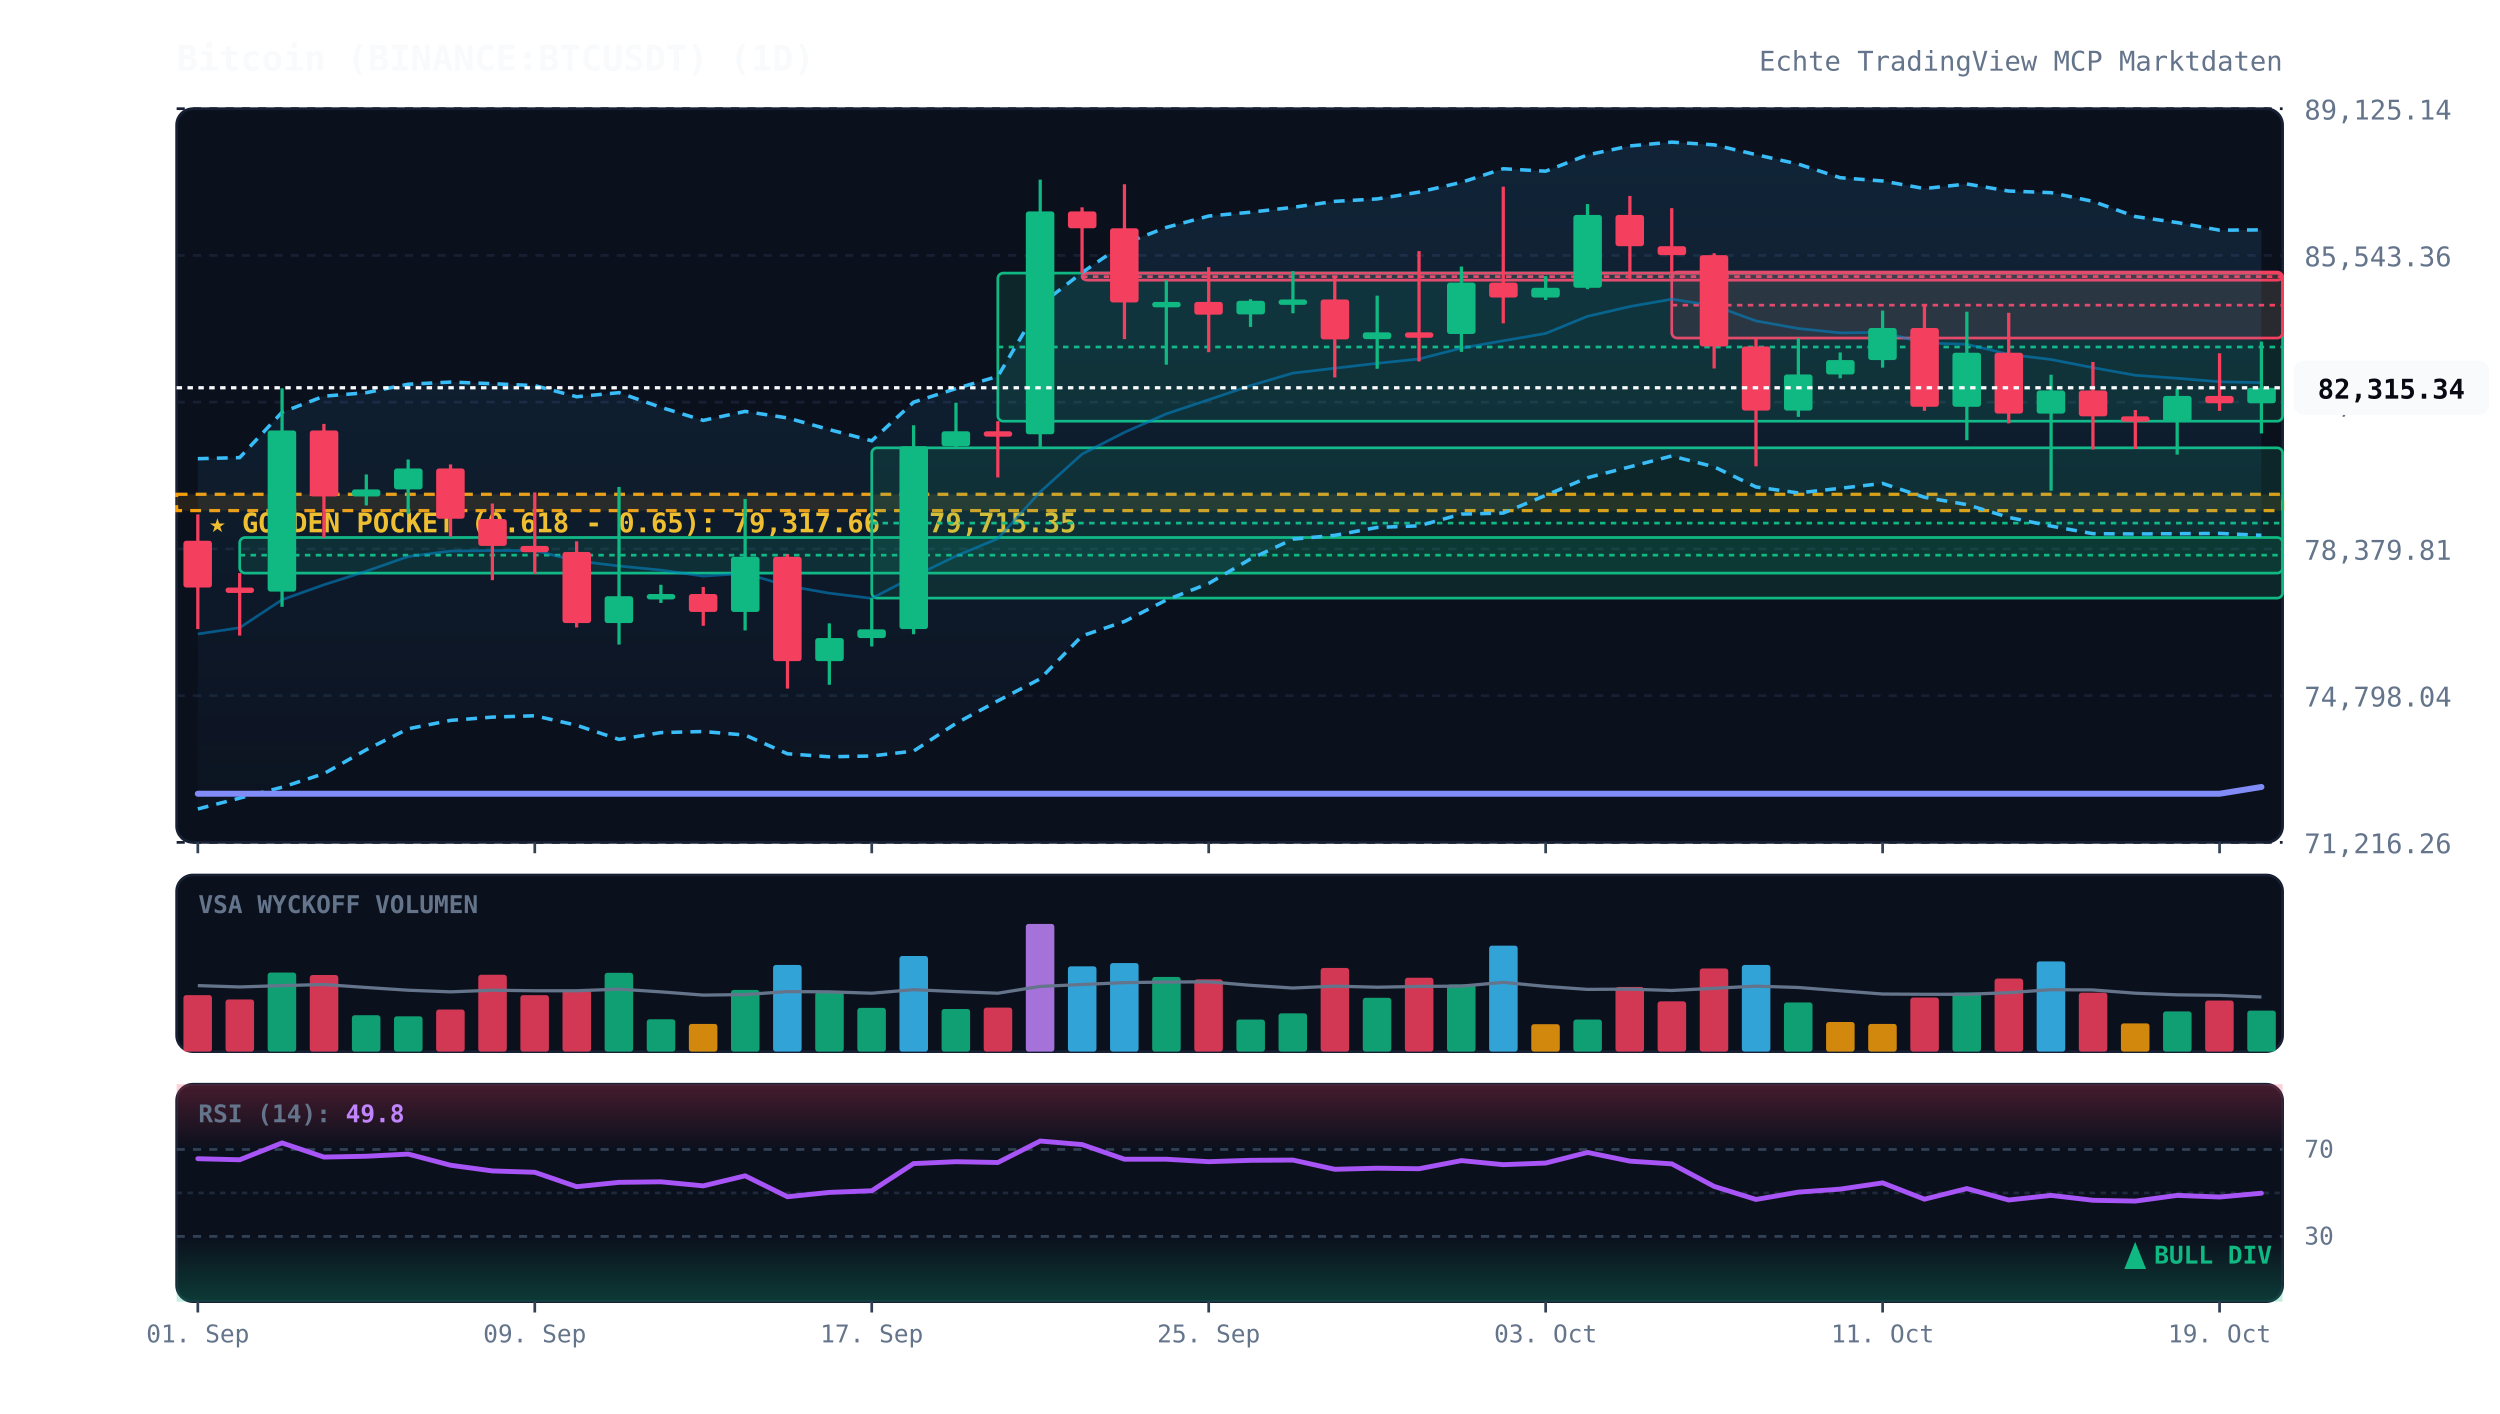
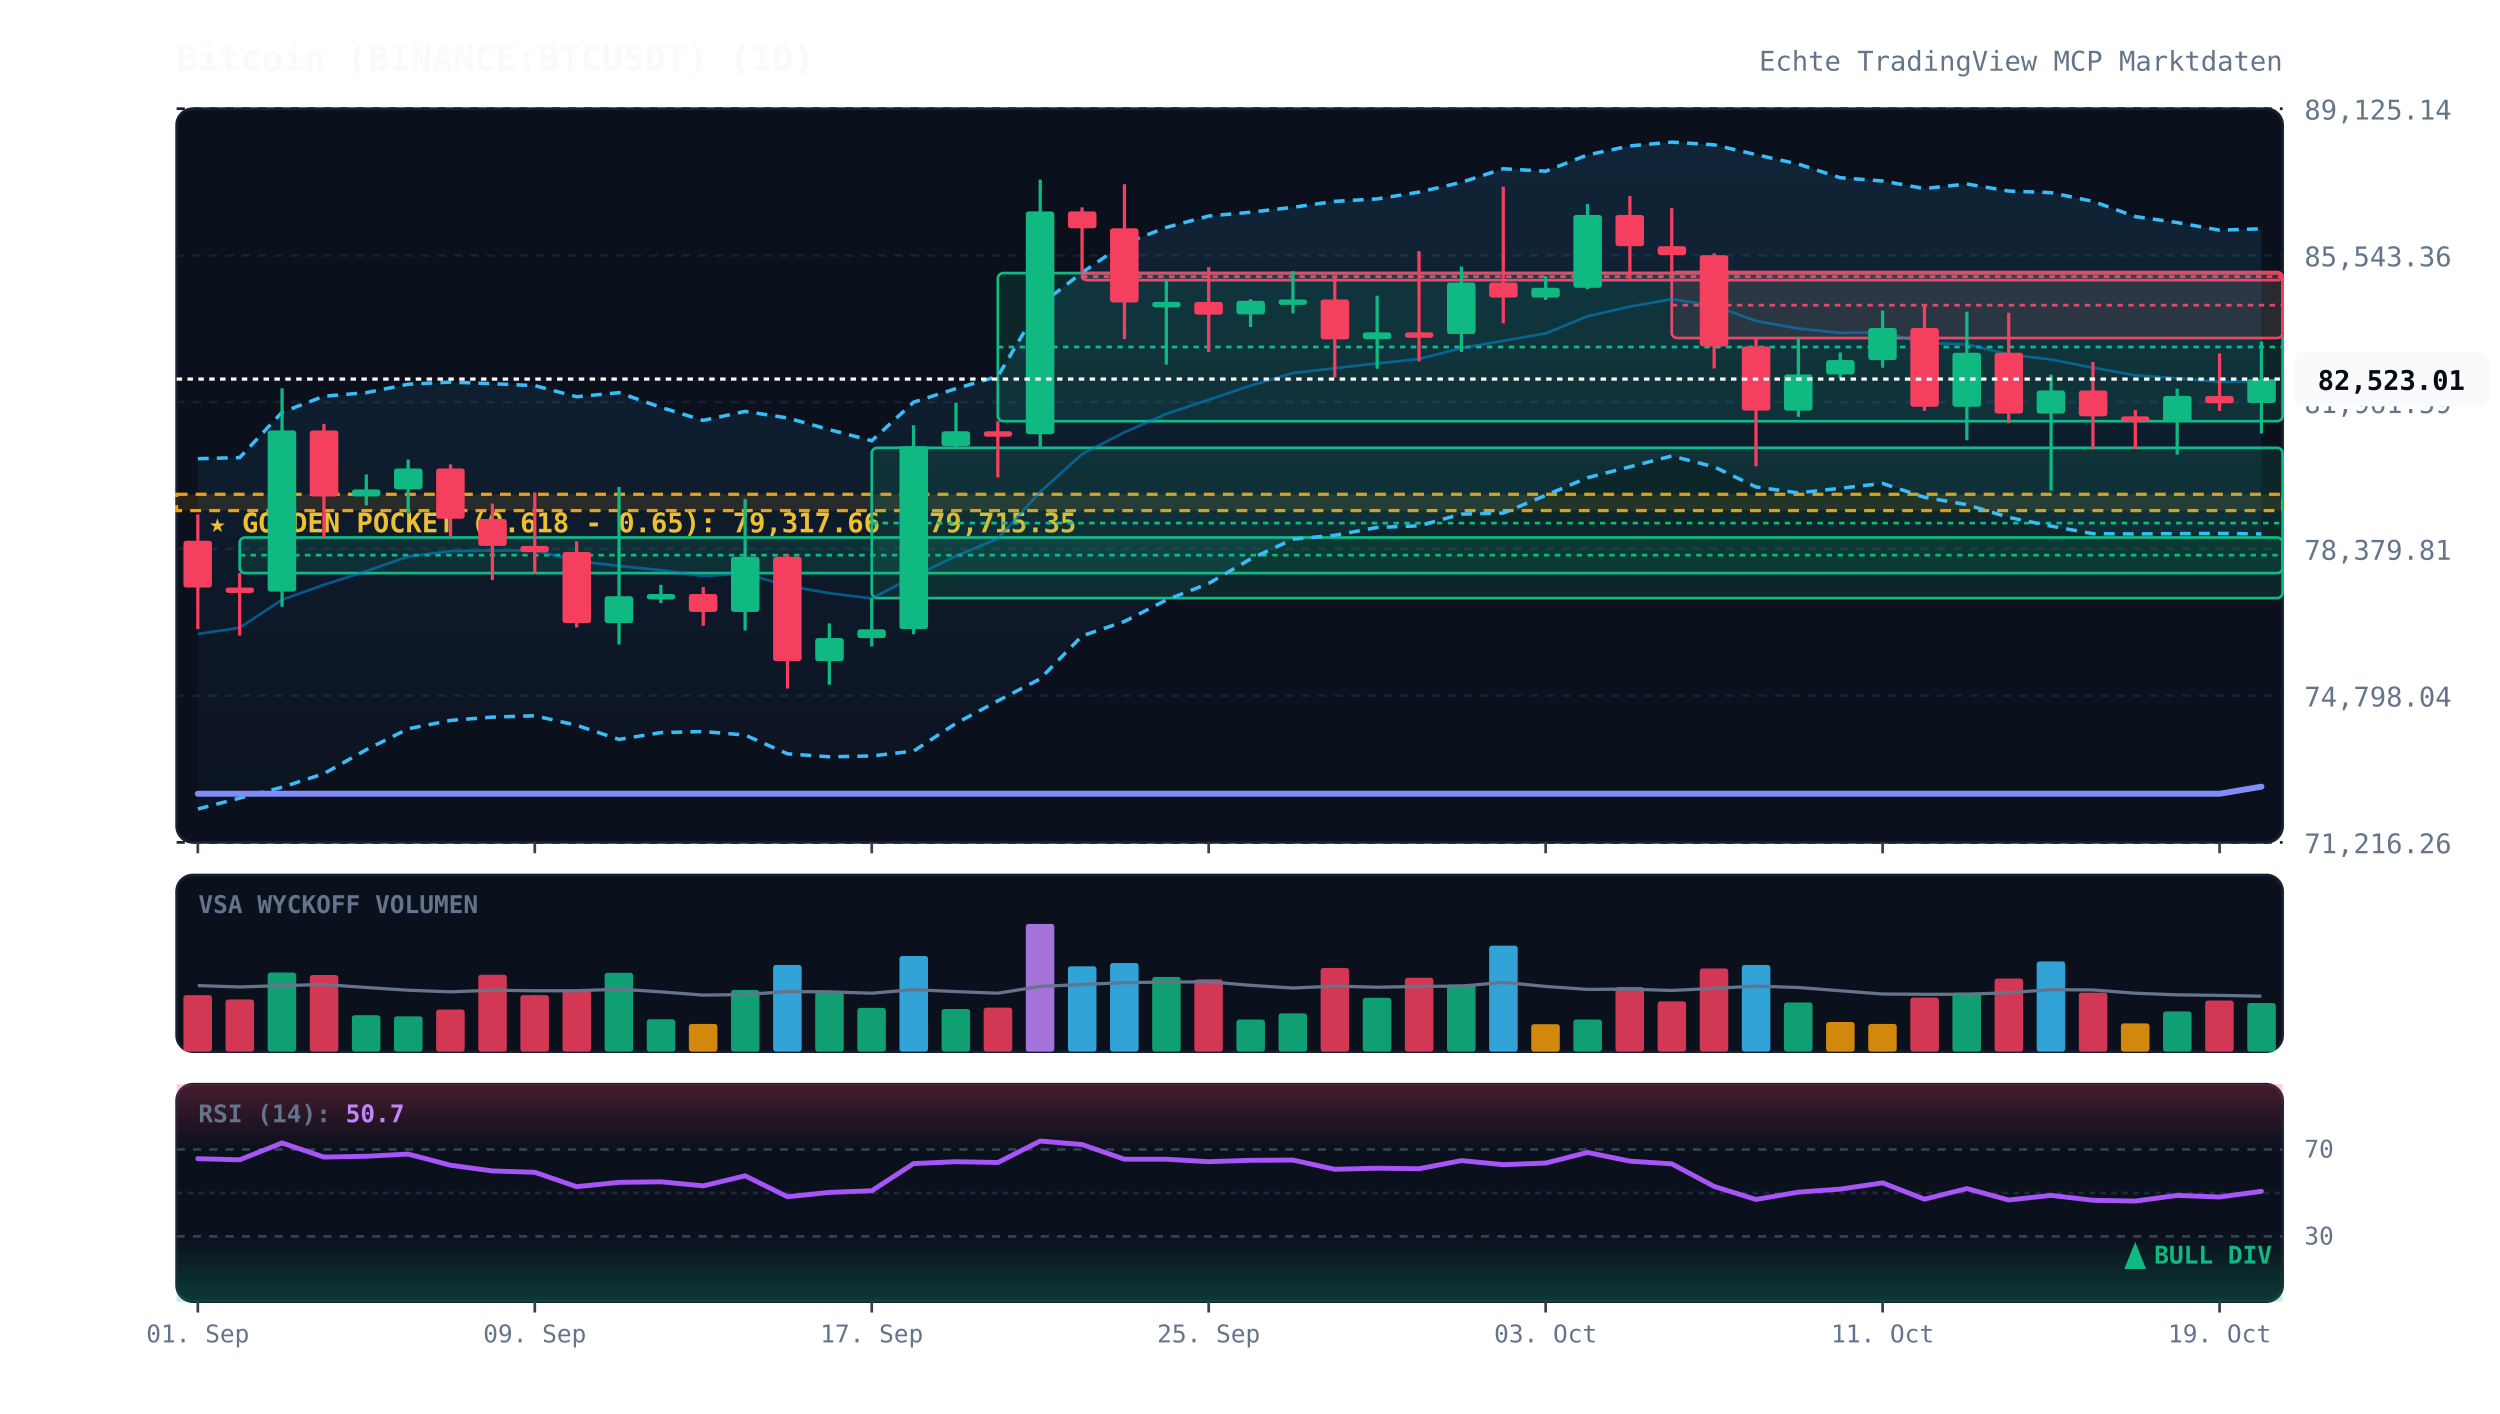
<svg xmlns="http://www.w3.org/2000/svg" viewBox="0 0 920 520" width="100%" height="100%" style="background:#070a13; font-family:'JetBrains Mono', monospace;">
  <defs>
    <linearGradient id="cloud-grad" x1="0%" y1="0%" x2="0%" y2="100%">
      <stop offset="0%" stop-color="#38bdf8" stop-opacity="0.12" />
      <stop offset="100%" stop-color="#38bdf8" stop-opacity="0.02" />
    </linearGradient>
    <linearGradient id="rsi-overbought" x1="0%" y1="0%" x2="0%" y2="100%">
      <stop offset="0%" stop-color="#f43f5e" stop-opacity="0.25" />
      <stop offset="100%" stop-color="#f43f5e" stop-opacity="0.0" />
    </linearGradient>
    <linearGradient id="rsi-oversold" x1="0%" y1="0%" x2="0%" y2="100%">
      <stop offset="0%" stop-color="#10b981" stop-opacity="0.0" />
      <stop offset="100%" stop-color="#10b981" stop-opacity="0.25" />
    </linearGradient>
  </defs>
  <rect x="65" y="40" width="775" height="270" fill="#0b101d" rx="6" stroke="#172033" stroke-width="1" />
  <rect x="65" y="322" width="775" height="65" fill="#0b101d" rx="6" stroke="#172033" stroke-width="1" />
  <rect x="65" y="399" width="775" height="80" fill="#0b101d" rx="6" stroke="#172033" stroke-width="1" />
  <line x1="65" y1="310.0" x2="840" y2="310.0" stroke="#172033" stroke-dasharray="3,3" stroke-width="1" />
  <text x="848" y="314.0" fill="#64748b" font-size="10" text-anchor="start">71,216.26</text>
  <line x1="65" y1="256.0" x2="840" y2="256.0" stroke="#172033" stroke-dasharray="3,3" stroke-width="1" />
  <text x="848" y="260.0" fill="#64748b" font-size="10" text-anchor="start">74,798.04</text>
  <line x1="65" y1="202.0" x2="840" y2="202.0" stroke="#172033" stroke-dasharray="3,3" stroke-width="1" />
  <text x="848" y="206.0" fill="#64748b" font-size="10" text-anchor="start">78,379.81</text>
  <line x1="65" y1="148.0" x2="840" y2="148.0" stroke="#172033" stroke-dasharray="3,3" stroke-width="1" />
  <text x="848" y="152.0" fill="#64748b" font-size="10" text-anchor="start">81,961.59</text>
  <line x1="65" y1="94.0" x2="840" y2="94.0" stroke="#172033" stroke-dasharray="3,3" stroke-width="1" />
  <text x="848" y="98.0" fill="#64748b" font-size="10" text-anchor="start">85,543.36</text>
  <line x1="65" y1="40.0" x2="840" y2="40.0" stroke="#172033" stroke-dasharray="3,3" stroke-width="1" />
  <text x="848" y="44.0" fill="#64748b" font-size="10" text-anchor="start">89,125.14</text>
  <rect x="65" y="181.9" width="775" height="6.0" fill="rgba(245, 158, 11, 0.12)" stroke="#f59e0b" stroke-dasharray="4,3" stroke-width="1.2" />
  <text x="77" y="195.9" fill="#fbbf24" font-size="10" font-weight="bold">★ GOLDEN POCKET (0.618 - 0.65): 79,317.66 - 79,715.35</text>
  <rect x="88.2" y="197.8" width="751.8" height="13.1" fill="rgba(16, 185, 129, 0.13)" stroke="#10b981" stroke-width="1" rx="2" />
  <line x1="88.2" y1="204.3" x2="840" y2="204.3" stroke="#10b981" stroke-dasharray="2,2" stroke-width="1" />
  <rect x="320.8" y="164.8" width="519.2" height="55.3" fill="rgba(16, 185, 129, 0.13)" stroke="#10b981" stroke-width="1" rx="2" />
  <line x1="320.8" y1="192.5" x2="840" y2="192.5" stroke="#10b981" stroke-dasharray="2,2" stroke-width="1" />
  <rect x="367.2" y="100.5" width="472.8" height="54.5" fill="rgba(16, 185, 129, 0.13)" stroke="#10b981" stroke-width="1" rx="2" />
  <line x1="367.2" y1="127.7" x2="840" y2="127.7" stroke="#10b981" stroke-dasharray="2,2" stroke-width="1" />
  <rect x="398.2" y="100.5" width="441.8" height="2.6" fill="rgba(244, 63, 94, 0.13)" stroke="#f43f5e" stroke-width="1" rx="2" />
  <line x1="398.2" y1="101.8" x2="840" y2="101.8" stroke="#f43f5e" stroke-dasharray="2,2" stroke-width="1" />
  <rect x="615.2" y="100.1" width="224.8" height="24.3" fill="rgba(244, 63, 94, 0.13)" stroke="#f43f5e" stroke-width="1" rx="2" />
  <line x1="615.2" y1="112.3" x2="840" y2="112.3" stroke="#f43f5e" stroke-dasharray="2,2" stroke-width="1" />
-   <polygon points="72.8,168.8 88.2,168.4 103.8,151.7 119.2,145.8 134.8,144.5 150.2,141.4 165.8,140.6 181.2,141.2 196.8,141.9 212.2,146.0 227.8,144.5 243.2,149.9 258.8,154.7 274.2,151.4 289.8,153.8 305.2,158.1 320.8,162.2 336.2,148.0 351.8,143.0 367.2,138.5 382.8,112.2 398.2,100.3 413.8,89.6 429.2,83.7 444.8,79.5 460.2,78.1 475.8,76.3 491.2,74.1 506.8,73.2 522.2,70.7 537.8,67.1 553.2,62.1 568.8,63.0 584.2,57.0 599.8,53.7 615.2,52.3 630.8,53.3 646.2,56.9 661.8,60.4 677.2,65.4 692.8,66.6 708.2,69.4 723.8,67.7 739.2,70.3 754.8,70.9 770.2,74.1 785.8,79.7 801.2,81.9 816.8,84.7 832.2,84.6 832.2,197.0 816.8,196.3 801.2,196.4 785.8,196.5 770.2,196.4 754.8,193.6 739.2,190.4 723.8,185.7 708.2,183.0 692.8,177.9 677.2,179.7 661.8,181.4 646.2,179.2 630.8,171.8 615.2,167.8 599.8,171.8 584.2,175.8 568.8,182.3 553.2,188.8 537.8,189.2 522.2,193.5 506.8,194.1 491.2,197.0 475.8,198.4 460.2,205.7 444.8,214.7 429.2,220.8 413.8,228.7 398.2,234.0 382.8,249.8 367.2,257.9 351.8,266.2 336.2,276.4 320.8,278.2 305.2,278.5 289.8,277.4 274.2,270.5 258.8,269.2 243.2,269.6 227.8,272.1 212.2,266.9 196.8,263.4 181.2,263.9 165.8,265.1 150.2,268.2 134.8,275.9 119.2,284.7 103.8,289.7 88.2,293.7 72.8,297.7" fill="url(#cloud-grad)" />
-   <polyline points="72.8,168.8 88.2,168.4 103.8,151.7 119.2,145.8 134.8,144.5 150.2,141.4 165.8,140.6 181.2,141.2 196.8,141.9 212.2,146.0 227.8,144.5 243.2,149.9 258.8,154.7 274.2,151.4 289.8,153.8 305.2,158.1 320.8,162.2 336.2,148.0 351.8,143.0 367.2,138.5 382.8,112.2 398.2,100.3 413.8,89.6 429.2,83.7 444.8,79.5 460.2,78.1 475.8,76.3 491.2,74.1 506.8,73.2 522.2,70.7 537.8,67.1 553.2,62.1 568.8,63.0 584.2,57.0 599.8,53.7 615.2,52.3 630.8,53.3 646.2,56.9 661.8,60.4 677.2,65.4 692.8,66.6 708.2,69.4 723.8,67.7 739.2,70.3 754.8,70.9 770.2,74.1 785.8,79.7 801.2,81.9 816.8,84.7 832.2,84.6" fill="none" stroke="#38bdf8" stroke-width="1.3" stroke-dasharray="4,3" />
-   <polyline points="72.8,297.7 88.2,293.7 103.8,289.7 119.2,284.7 134.8,275.9 150.2,268.2 165.8,265.1 181.2,263.9 196.8,263.4 212.2,266.9 227.8,272.1 243.2,269.6 258.8,269.2 274.2,270.5 289.8,277.4 305.2,278.5 320.8,278.2 336.2,276.4 351.8,266.2 367.2,257.9 382.8,249.8 398.2,234.0 413.8,228.7 429.2,220.8 444.8,214.7 460.2,205.7 475.8,198.4 491.2,197.0 506.8,194.1 522.2,193.5 537.8,189.2 553.2,188.8 568.8,182.3 584.2,175.8 599.8,171.8 615.2,167.8 630.8,171.8 646.2,179.2 661.8,181.4 677.2,179.7 692.8,177.9 708.2,183.0 723.8,185.7 739.2,190.4 754.8,193.6 770.2,196.4 785.8,196.5 801.2,196.4 816.8,196.3 832.2,197.0" fill="none" stroke="#38bdf8" stroke-width="1.3" stroke-dasharray="4,3" />
-   <polyline points="72.8,233.3 88.2,231.0 103.8,220.7 119.2,215.2 134.8,210.2 150.2,204.8 165.8,202.8 181.2,202.6 196.8,202.6 212.2,206.4 227.8,208.3 243.2,209.8 258.8,212.0 274.2,211.0 289.8,215.6 305.2,218.3 320.8,220.2 336.2,212.2 351.8,204.6 367.2,198.2 382.8,181.0 398.2,167.1 413.8,159.1 429.2,152.3 444.8,147.1 460.2,141.9 475.8,137.3 491.2,135.5 506.8,133.7 522.2,132.1 537.8,128.1 553.2,125.4 568.8,122.7 584.2,116.4 599.8,112.8 615.2,110.1 630.8,112.5 646.2,118.1 661.8,120.9 677.2,122.5 692.8,122.3 708.2,126.2 723.8,126.7 739.2,130.4 754.8,132.3 770.2,135.3 785.8,138.1 801.2,139.2 816.8,140.5 832.2,140.8" fill="none" stroke="#0284c7" stroke-width="1.0" stroke-opacity="0.6" />
-   <polyline points="72.8,292.1 88.2,292.1 103.8,292.1 119.2,292.1 134.8,292.1 150.2,292.1 165.8,292.1 181.2,292.1 196.8,292.1 212.2,292.1 227.8,292.1 243.2,292.1 258.8,292.1 274.2,292.1 289.8,292.1 305.2,292.1 320.8,292.1 336.2,292.1 351.8,292.1 367.2,292.1 382.8,292.1 398.2,292.1 413.8,292.1 429.2,292.1 444.8,292.1 460.2,292.1 475.8,292.1 491.2,292.1 506.8,292.1 522.2,292.1 537.8,292.1 553.2,292.1 568.8,292.1 584.2,292.1 599.8,292.1 615.2,292.1 630.8,292.1 646.2,292.1 661.8,292.1 677.2,292.1 692.8,292.1 708.2,292.1 723.8,292.1 739.2,292.1 754.8,292.1 770.2,292.1 785.8,292.1 801.2,292.1 816.8,292.1 832.2,289.6" fill="none" stroke="#818cf8" stroke-width="2.2" stroke-linecap="round" />
+   <polygon points="72.8,168.8 88.2,168.4 103.8,151.7 119.2,145.8 134.8,144.5 150.2,141.4 165.8,140.6 181.2,141.2 196.8,141.9 212.2,146.0 227.8,144.5 243.2,149.9 258.8,154.7 274.2,151.4 289.8,153.8 305.2,158.1 320.8,162.2 336.2,148.0 351.8,143.0 367.2,138.5 382.8,112.2 398.2,100.3 413.8,89.6 429.2,83.7 444.8,79.5 460.2,78.1 475.8,76.3 491.2,74.1 506.8,73.2 522.2,70.7 537.8,67.1 553.2,62.1 568.8,63.0 584.2,57.0 599.8,53.7 615.2,52.3 630.8,53.3 646.2,56.9 661.8,60.4 677.2,65.4 692.8,66.6 708.2,69.4 723.8,67.7 739.2,70.3 754.8,70.9 770.2,74.1 785.8,79.7 801.2,81.9 816.8,84.7 832.2,84.2 832.2,196.5 816.8,196.3 801.2,196.4 785.8,196.5 770.2,196.4 754.8,193.6 739.2,190.4 723.8,185.7 708.2,183.0 692.8,177.9 677.2,179.7 661.8,181.4 646.2,179.2 630.8,171.8 615.2,167.8 599.8,171.8 584.2,175.8 568.8,182.3 553.2,188.8 537.8,189.2 522.2,193.5 506.8,194.1 491.2,197.0 475.8,198.4 460.2,205.7 444.8,214.7 429.2,220.8 413.8,228.7 398.2,234.0 382.8,249.8 367.2,257.9 351.8,266.2 336.2,276.4 320.8,278.2 305.2,278.5 289.8,277.4 274.2,270.5 258.8,269.2 243.2,269.6 227.8,272.1 212.2,266.9 196.8,263.4 181.2,263.9 165.8,265.1 150.2,268.2 134.8,275.9 119.2,284.7 103.8,289.7 88.2,293.7 72.8,297.7" fill="url(#cloud-grad)" />
+   <polyline points="72.8,168.8 88.2,168.4 103.8,151.7 119.2,145.8 134.8,144.5 150.2,141.4 165.8,140.6 181.2,141.2 196.8,141.9 212.2,146.0 227.8,144.5 243.2,149.9 258.8,154.7 274.2,151.4 289.8,153.8 305.2,158.1 320.8,162.2 336.2,148.0 351.8,143.0 367.2,138.5 382.8,112.2 398.2,100.3 413.8,89.6 429.2,83.7 444.8,79.5 460.2,78.1 475.8,76.3 491.2,74.1 506.8,73.2 522.2,70.7 537.8,67.1 553.2,62.1 568.8,63.0 584.2,57.0 599.8,53.7 615.2,52.3 630.8,53.3 646.2,56.9 661.8,60.4 677.2,65.4 692.8,66.6 708.2,69.4 723.8,67.7 739.2,70.3 754.8,70.9 770.2,74.1 785.8,79.7 801.2,81.9 816.8,84.7 832.2,84.2" fill="none" stroke="#38bdf8" stroke-width="1.3" stroke-dasharray="4,3" />
+   <polyline points="72.8,297.7 88.2,293.7 103.8,289.7 119.2,284.7 134.8,275.9 150.2,268.2 165.8,265.1 181.2,263.9 196.8,263.4 212.2,266.9 227.8,272.1 243.2,269.6 258.8,269.2 274.2,270.5 289.8,277.4 305.2,278.5 320.8,278.2 336.2,276.4 351.8,266.2 367.2,257.9 382.8,249.8 398.2,234.0 413.8,228.7 429.2,220.8 444.8,214.7 460.2,205.7 475.8,198.4 491.2,197.0 506.8,194.1 522.2,193.5 537.8,189.2 553.2,188.8 568.8,182.3 584.2,175.8 599.8,171.8 615.2,167.8 630.8,171.8 646.2,179.2 661.8,181.4 677.2,179.7 692.8,177.9 708.2,183.0 723.8,185.7 739.2,190.4 754.8,193.6 770.2,196.4 785.8,196.5 801.2,196.4 816.8,196.3 832.2,196.5" fill="none" stroke="#38bdf8" stroke-width="1.3" stroke-dasharray="4,3" />
+   <polyline points="72.8,233.3 88.2,231.0 103.8,220.7 119.2,215.2 134.8,210.2 150.2,204.8 165.8,202.8 181.2,202.6 196.8,202.6 212.2,206.4 227.8,208.3 243.2,209.8 258.8,212.0 274.2,211.0 289.8,215.6 305.2,218.3 320.8,220.2 336.2,212.2 351.8,204.6 367.2,198.2 382.8,181.0 398.2,167.1 413.8,159.1 429.2,152.3 444.8,147.1 460.2,141.9 475.8,137.3 491.2,135.5 506.8,133.7 522.2,132.1 537.8,128.1 553.2,125.4 568.8,122.7 584.2,116.4 599.8,112.8 615.2,110.1 630.8,112.5 646.2,118.1 661.8,120.9 677.2,122.5 692.8,122.3 708.2,126.2 723.8,126.7 739.2,130.4 754.8,132.3 770.2,135.3 785.8,138.1 801.2,139.2 816.8,140.5 832.2,140.3" fill="none" stroke="#0284c7" stroke-width="1.0" stroke-opacity="0.6" />
+   <polyline points="72.8,292.1 88.2,292.1 103.8,292.1 119.2,292.1 134.8,292.1 150.2,292.1 165.8,292.1 181.2,292.1 196.8,292.1 212.2,292.1 227.8,292.1 243.2,292.1 258.8,292.1 274.2,292.1 289.8,292.1 305.2,292.1 320.8,292.1 336.2,292.1 351.8,292.1 367.2,292.1 382.8,292.1 398.2,292.1 413.8,292.1 429.2,292.1 444.8,292.1 460.2,292.1 475.8,292.1 491.2,292.1 506.8,292.1 522.2,292.1 537.8,292.1 553.2,292.1 568.8,292.1 584.2,292.1 599.8,292.1 615.2,292.1 630.8,292.1 646.2,292.1 661.8,292.1 677.2,292.1 692.8,292.1 708.2,292.1 723.8,292.1 739.2,292.1 754.8,292.1 770.2,292.1 785.8,292.1 801.2,292.1 816.8,292.1 832.2,289.5" fill="none" stroke="#818cf8" stroke-width="2.2" stroke-linecap="round" />
  <line x1="72.8" y1="189.3" x2="72.8" y2="231.5" stroke="#f43f5e" stroke-width="1.2" />
  <rect x="67.5" y="199.0" width="10.5" height="17.2" fill="#f43f5e" rx="1" />
  <line x1="88.2" y1="210.9" x2="88.2" y2="233.9" stroke="#f43f5e" stroke-width="1.2" />
  <rect x="83.0" y="216.2" width="10.5" height="2.0" fill="#f43f5e" rx="1" />
  <line x1="103.8" y1="142.9" x2="103.8" y2="223.3" stroke="#10b981" stroke-width="1.2" />
  <rect x="98.5" y="158.4" width="10.5" height="59.3" fill="#10b981" rx="1" />
  <line x1="119.2" y1="156.0" x2="119.2" y2="197.8" stroke="#f43f5e" stroke-width="1.2" />
  <rect x="114.0" y="158.4" width="10.5" height="24.3" fill="#f43f5e" rx="1" />
  <line x1="134.8" y1="174.6" x2="134.8" y2="186.0" stroke="#10b981" stroke-width="1.2" />
  <rect x="129.5" y="180.1" width="10.5" height="2.6" fill="#10b981" rx="1" />
  <line x1="150.2" y1="169.1" x2="150.2" y2="189.1" stroke="#10b981" stroke-width="1.2" />
  <rect x="145.0" y="172.4" width="10.5" height="7.7" fill="#10b981" rx="1" />
  <line x1="165.8" y1="170.9" x2="165.8" y2="197.5" stroke="#f43f5e" stroke-width="1.2" />
  <rect x="160.5" y="172.4" width="10.5" height="18.5" fill="#f43f5e" rx="1" />
  <line x1="181.2" y1="185.3" x2="181.2" y2="213.5" stroke="#f43f5e" stroke-width="1.2" />
  <rect x="176.0" y="191.0" width="10.5" height="9.9" fill="#f43f5e" rx="1" />
  <line x1="196.8" y1="181.2" x2="196.8" y2="211.2" stroke="#f43f5e" stroke-width="1.2" />
  <rect x="191.5" y="200.9" width="10.5" height="2.3" fill="#f43f5e" rx="1" />
  <line x1="212.2" y1="199.2" x2="212.2" y2="230.9" stroke="#f43f5e" stroke-width="1.2" />
  <rect x="207.0" y="203.1" width="10.5" height="26.2" fill="#f43f5e" rx="1" />
  <line x1="227.8" y1="179.2" x2="227.8" y2="237.2" stroke="#10b981" stroke-width="1.2" />
  <rect x="222.5" y="219.4" width="10.5" height="9.9" fill="#10b981" rx="1" />
  <line x1="243.2" y1="215.2" x2="243.2" y2="221.9" stroke="#10b981" stroke-width="1.2" />
  <rect x="238.0" y="218.6" width="10.5" height="2.0" fill="#10b981" rx="1" />
  <line x1="258.8" y1="216.0" x2="258.8" y2="230.3" stroke="#f43f5e" stroke-width="1.2" />
  <rect x="253.5" y="218.6" width="10.5" height="6.6" fill="#f43f5e" rx="1" />
  <line x1="274.2" y1="183.6" x2="274.2" y2="232.0" stroke="#10b981" stroke-width="1.2" />
  <rect x="269.0" y="204.9" width="10.5" height="20.3" fill="#10b981" rx="1" />
  <line x1="289.8" y1="204.0" x2="289.8" y2="253.4" stroke="#f43f5e" stroke-width="1.2" />
  <rect x="284.5" y="204.9" width="10.5" height="38.4" fill="#f43f5e" rx="1" />
  <line x1="305.2" y1="229.4" x2="305.2" y2="252.0" stroke="#10b981" stroke-width="1.2" />
  <rect x="300.0" y="234.8" width="10.5" height="8.5" fill="#10b981" rx="1" />
  <line x1="320.8" y1="220.1" x2="320.8" y2="237.9" stroke="#10b981" stroke-width="1.2" />
  <rect x="315.5" y="231.6" width="10.5" height="3.2" fill="#10b981" rx="1" />
  <line x1="336.2" y1="156.5" x2="336.2" y2="233.4" stroke="#10b981" stroke-width="1.2" />
  <rect x="331.0" y="164.2" width="10.5" height="67.3" fill="#10b981" rx="1" />
  <line x1="351.8" y1="148.2" x2="351.8" y2="164.8" stroke="#10b981" stroke-width="1.2" />
  <rect x="346.5" y="158.7" width="10.5" height="5.5" fill="#10b981" rx="1" />
  <line x1="367.2" y1="155.0" x2="367.2" y2="175.7" stroke="#f43f5e" stroke-width="1.2" />
  <rect x="362.0" y="158.7" width="10.5" height="2.0" fill="#f43f5e" rx="1" />
  <line x1="382.8" y1="66.1" x2="382.8" y2="164.8" stroke="#10b981" stroke-width="1.2" />
  <rect x="377.5" y="77.8" width="10.5" height="82.0" fill="#10b981" rx="1" />
  <line x1="398.2" y1="76.3" x2="398.2" y2="100.5" stroke="#f43f5e" stroke-width="1.2" />
  <rect x="393.0" y="77.8" width="10.5" height="6.2" fill="#f43f5e" rx="1" />
  <line x1="413.8" y1="67.8" x2="413.8" y2="124.8" stroke="#f43f5e" stroke-width="1.2" />
  <rect x="408.5" y="84.0" width="10.5" height="27.3" fill="#f43f5e" rx="1" />
  <line x1="429.2" y1="103.1" x2="429.2" y2="134.2" stroke="#10b981" stroke-width="1.2" />
  <rect x="424.0" y="111.1" width="10.5" height="2.0" fill="#10b981" rx="1" />
  <line x1="444.8" y1="98.3" x2="444.8" y2="129.6" stroke="#f43f5e" stroke-width="1.2" />
  <rect x="439.5" y="111.1" width="10.5" height="4.7" fill="#f43f5e" rx="1" />
  <line x1="460.2" y1="110.1" x2="460.2" y2="120.3" stroke="#10b981" stroke-width="1.2" />
  <rect x="455.0" y="110.7" width="10.5" height="5.0" fill="#10b981" rx="1" />
  <line x1="475.8" y1="99.8" x2="475.8" y2="115.3" stroke="#10b981" stroke-width="1.2" />
  <rect x="470.5" y="110.2" width="10.5" height="2.0" fill="#10b981" rx="1" />
  <line x1="491.2" y1="102.2" x2="491.2" y2="138.9" stroke="#f43f5e" stroke-width="1.2" />
  <rect x="486.0" y="110.2" width="10.5" height="14.7" fill="#f43f5e" rx="1" />
  <line x1="506.8" y1="108.8" x2="506.8" y2="135.7" stroke="#10b981" stroke-width="1.2" />
  <rect x="501.5" y="122.3" width="10.5" height="2.5" fill="#10b981" rx="1" />
  <line x1="522.2" y1="92.4" x2="522.2" y2="133.0" stroke="#f43f5e" stroke-width="1.2" />
  <rect x="517.0" y="122.3" width="10.5" height="2.0" fill="#f43f5e" rx="1" />
  <line x1="537.8" y1="98.1" x2="537.8" y2="129.5" stroke="#10b981" stroke-width="1.2" />
  <rect x="532.5" y="104.0" width="10.5" height="18.9" fill="#10b981" rx="1" />
  <line x1="553.2" y1="68.7" x2="553.2" y2="119.0" stroke="#f43f5e" stroke-width="1.2" />
  <rect x="548.0" y="104.0" width="10.5" height="5.5" fill="#f43f5e" rx="1" />
  <line x1="568.8" y1="101.6" x2="568.8" y2="110.4" stroke="#10b981" stroke-width="1.2" />
  <rect x="563.5" y="105.9" width="10.5" height="3.6" fill="#10b981" rx="1" />
  <line x1="584.2" y1="75.1" x2="584.2" y2="106.4" stroke="#10b981" stroke-width="1.2" />
  <rect x="579.0" y="79.1" width="10.5" height="26.8" fill="#10b981" rx="1" />
  <line x1="599.8" y1="72.1" x2="599.8" y2="102.6" stroke="#f43f5e" stroke-width="1.2" />
  <rect x="594.5" y="79.1" width="10.5" height="11.5" fill="#f43f5e" rx="1" />
  <line x1="615.2" y1="76.6" x2="615.2" y2="100.1" stroke="#f43f5e" stroke-width="1.2" />
  <rect x="610.0" y="90.6" width="10.5" height="3.3" fill="#f43f5e" rx="1" />
  <line x1="630.8" y1="93.2" x2="630.8" y2="135.6" stroke="#f43f5e" stroke-width="1.2" />
  <rect x="625.5" y="93.9" width="10.5" height="33.6" fill="#f43f5e" rx="1" />
  <line x1="646.2" y1="124.5" x2="646.2" y2="171.6" stroke="#f43f5e" stroke-width="1.2" />
  <rect x="641.0" y="127.5" width="10.5" height="23.6" fill="#f43f5e" rx="1" />
  <line x1="661.8" y1="124.4" x2="661.8" y2="153.4" stroke="#10b981" stroke-width="1.2" />
  <rect x="656.5" y="137.8" width="10.5" height="13.3" fill="#10b981" rx="1" />
  <line x1="677.2" y1="129.7" x2="677.2" y2="139.2" stroke="#10b981" stroke-width="1.2" />
  <rect x="672.0" y="132.5" width="10.5" height="5.3" fill="#10b981" rx="1" />
  <line x1="692.8" y1="114.3" x2="692.8" y2="135.3" stroke="#10b981" stroke-width="1.2" />
  <rect x="687.5" y="120.7" width="10.5" height="11.8" fill="#10b981" rx="1" />
  <line x1="708.2" y1="112.0" x2="708.2" y2="151.2" stroke="#f43f5e" stroke-width="1.2" />
  <rect x="703.0" y="120.7" width="10.5" height="29.0" fill="#f43f5e" rx="1" />
  <line x1="723.8" y1="114.7" x2="723.8" y2="162.0" stroke="#10b981" stroke-width="1.2" />
  <rect x="718.5" y="129.8" width="10.5" height="19.9" fill="#10b981" rx="1" />
  <line x1="739.2" y1="115.1" x2="739.2" y2="155.8" stroke="#f43f5e" stroke-width="1.2" />
  <rect x="734.0" y="129.8" width="10.5" height="22.4" fill="#f43f5e" rx="1" />
  <line x1="754.8" y1="137.9" x2="754.8" y2="180.6" stroke="#10b981" stroke-width="1.2" />
  <rect x="749.5" y="143.7" width="10.5" height="8.5" fill="#10b981" rx="1" />
  <line x1="770.2" y1="133.2" x2="770.2" y2="165.4" stroke="#f43f5e" stroke-width="1.2" />
  <rect x="765.0" y="143.7" width="10.5" height="9.5" fill="#f43f5e" rx="1" />
  <line x1="785.8" y1="150.9" x2="785.8" y2="165.2" stroke="#f43f5e" stroke-width="1.2" />
  <rect x="780.5" y="153.2" width="10.5" height="2.0" fill="#f43f5e" rx="1" />
  <line x1="801.2" y1="143.0" x2="801.2" y2="167.3" stroke="#10b981" stroke-width="1.2" />
  <rect x="796.0" y="145.7" width="10.5" height="9.4" fill="#10b981" rx="1" />
  <line x1="816.8" y1="130.0" x2="816.8" y2="151.2" stroke="#f43f5e" stroke-width="1.2" />
  <rect x="811.5" y="145.7" width="10.5" height="2.7" fill="#f43f5e" rx="1" />
  <line x1="832.2" y1="125.7" x2="832.2" y2="159.5" stroke="#10b981" stroke-width="1.2" />
-   <rect x="827.0" y="142.7" width="10.5" height="5.7" fill="#10b981" rx="1" />
-   <line x1="65" y1="142.7" x2="840" y2="142.7" stroke="#f8fafc" stroke-width="1.2" stroke-dasharray="2,2" />
-   <rect x="844" y="132.7" width="72" height="20" fill="#f8fafc" rx="4" />
-   <text x="880" y="146.7" fill="#070a13" font-size="10" font-weight="bold" text-anchor="middle">82,315.34</text>
+   <rect x="827.0" y="139.5" width="10.5" height="8.8" fill="#10b981" rx="1" />
+   <line x1="65" y1="139.5" x2="840" y2="139.5" stroke="#f8fafc" stroke-width="1.2" stroke-dasharray="2,2" />
+   <rect x="844" y="129.5" width="72" height="20" fill="#f8fafc" rx="4" />
+   <text x="880" y="143.5" fill="#070a13" font-size="10" font-weight="bold" text-anchor="middle">82,523.01</text>
  <text x="73" y="336" fill="#64748b" font-size="9" font-weight="bold">VSA WYCKOFF VOLUMEN</text>
  <rect x="67.5" y="366.2" width="10.5" height="20.8" fill="#f43f5e" opacity="0.85" rx="1" />
  <rect x="83.0" y="367.8" width="10.5" height="19.2" fill="#f43f5e" opacity="0.85" rx="1" />
  <rect x="98.5" y="357.9" width="10.5" height="29.1" fill="#10b981" opacity="0.85" rx="1" />
  <rect x="114.0" y="358.8" width="10.5" height="28.2" fill="#f43f5e" opacity="0.85" rx="1" />
  <rect x="129.5" y="373.6" width="10.5" height="13.4" fill="#10b981" opacity="0.85" rx="1" />
  <rect x="145.0" y="374.0" width="10.5" height="13.0" fill="#10b981" opacity="0.85" rx="1" />
  <rect x="160.5" y="371.5" width="10.5" height="15.5" fill="#f43f5e" opacity="0.85" rx="1" />
  <rect x="176.0" y="358.7" width="10.5" height="28.3" fill="#f43f5e" opacity="0.85" rx="1" />
  <rect x="191.5" y="366.2" width="10.5" height="20.8" fill="#f43f5e" opacity="0.85" rx="1" />
  <rect x="207.0" y="364.5" width="10.5" height="22.5" fill="#f43f5e" opacity="0.85" rx="1" />
  <rect x="222.5" y="358.0" width="10.5" height="29.0" fill="#10b981" opacity="0.85" rx="1" />
  <rect x="238.0" y="375.1" width="10.5" height="11.9" fill="#10b981" opacity="0.85" rx="1" />
  <rect x="253.5" y="376.8" width="10.5" height="10.2" fill="#f59e0b" opacity="0.85" rx="1" />
  <rect x="269.0" y="364.3" width="10.5" height="22.7" fill="#10b981" opacity="0.85" rx="1" />
  <rect x="284.5" y="355.1" width="10.5" height="31.9" fill="#38bdf8" opacity="0.85" rx="1" />
  <rect x="300.0" y="365.1" width="10.5" height="21.9" fill="#10b981" opacity="0.85" rx="1" />
  <rect x="315.5" y="370.9" width="10.5" height="16.1" fill="#10b981" opacity="0.85" rx="1" />
  <rect x="331.0" y="351.8" width="10.5" height="35.2" fill="#38bdf8" opacity="0.85" rx="1" />
  <rect x="346.5" y="371.3" width="10.5" height="15.7" fill="#10b981" opacity="0.85" rx="1" />
  <rect x="362.0" y="370.8" width="10.5" height="16.2" fill="#f43f5e" opacity="0.85" rx="1" />
  <rect x="377.5" y="340.0" width="10.5" height="47.0" fill="#c084fc" opacity="0.85" rx="1" />
  <rect x="393.0" y="355.6" width="10.5" height="31.4" fill="#38bdf8" opacity="0.85" rx="1" />
  <rect x="408.5" y="354.4" width="10.5" height="32.6" fill="#38bdf8" opacity="0.85" rx="1" />
  <rect x="424.0" y="359.5" width="10.5" height="27.5" fill="#10b981" opacity="0.85" rx="1" />
  <rect x="439.5" y="360.4" width="10.5" height="26.6" fill="#f43f5e" opacity="0.85" rx="1" />
  <rect x="455.0" y="375.2" width="10.5" height="11.8" fill="#10b981" opacity="0.85" rx="1" />
  <rect x="470.5" y="372.9" width="10.5" height="14.1" fill="#10b981" opacity="0.85" rx="1" />
  <rect x="486.0" y="356.2" width="10.5" height="30.8" fill="#f43f5e" opacity="0.85" rx="1" />
  <rect x="501.5" y="367.2" width="10.5" height="19.8" fill="#10b981" opacity="0.85" rx="1" />
  <rect x="517.0" y="359.8" width="10.5" height="27.2" fill="#f43f5e" opacity="0.85" rx="1" />
  <rect x="532.5" y="362.3" width="10.5" height="24.7" fill="#10b981" opacity="0.85" rx="1" />
  <rect x="548.0" y="348.0" width="10.5" height="39.0" fill="#38bdf8" opacity="0.85" rx="1" />
  <rect x="563.5" y="376.9" width="10.5" height="10.1" fill="#f59e0b" opacity="0.85" rx="1" />
  <rect x="579.0" y="375.2" width="10.5" height="11.8" fill="#10b981" opacity="0.85" rx="1" />
  <rect x="594.5" y="363.2" width="10.5" height="23.8" fill="#f43f5e" opacity="0.85" rx="1" />
  <rect x="610.0" y="368.5" width="10.5" height="18.5" fill="#f43f5e" opacity="0.85" rx="1" />
  <rect x="625.5" y="356.4" width="10.5" height="30.6" fill="#f43f5e" opacity="0.85" rx="1" />
  <rect x="641.0" y="355.1" width="10.5" height="31.9" fill="#38bdf8" opacity="0.85" rx="1" />
  <rect x="656.5" y="368.9" width="10.5" height="18.1" fill="#10b981" opacity="0.85" rx="1" />
  <rect x="672.0" y="376.1" width="10.5" height="10.9" fill="#f59e0b" opacity="0.85" rx="1" />
  <rect x="687.5" y="376.8" width="10.5" height="10.2" fill="#f59e0b" opacity="0.85" rx="1" />
  <rect x="703.0" y="367.1" width="10.5" height="19.9" fill="#f43f5e" opacity="0.85" rx="1" />
  <rect x="718.5" y="365.3" width="10.5" height="21.7" fill="#10b981" opacity="0.85" rx="1" />
  <rect x="734.0" y="360.1" width="10.5" height="26.9" fill="#f43f5e" opacity="0.85" rx="1" />
  <rect x="749.5" y="353.8" width="10.5" height="33.2" fill="#38bdf8" opacity="0.85" rx="1" />
  <rect x="765.0" y="365.3" width="10.5" height="21.7" fill="#f43f5e" opacity="0.85" rx="1" />
  <rect x="780.5" y="376.6" width="10.5" height="10.4" fill="#f59e0b" opacity="0.85" rx="1" />
  <rect x="796.0" y="372.2" width="10.5" height="14.8" fill="#10b981" opacity="0.85" rx="1" />
  <rect x="811.5" y="368.2" width="10.5" height="18.8" fill="#f43f5e" opacity="0.85" rx="1" />
-   <rect x="827.0" y="371.9" width="10.5" height="15.1" fill="#10b981" opacity="0.85" rx="1" />
-   <polyline points="72.8,362.7 88.2,363.2 103.8,362.7 119.2,362.3 134.8,363.4 150.2,364.4 165.8,365.0 181.2,364.4 196.8,364.6 212.2,364.6 227.8,364.0 243.2,365.0 258.8,366.2 274.2,366.0 289.8,364.9 305.2,365.0 320.8,365.5 336.2,364.2 351.8,364.9 367.2,365.5 382.8,363.0 398.2,362.3 413.8,361.6 429.2,361.4 444.8,361.3 460.2,362.6 475.8,363.6 491.2,362.9 506.8,363.3 522.2,363.0 537.8,362.9 553.2,361.5 568.8,363.0 584.2,364.1 599.8,364.0 615.2,364.5 630.8,363.7 646.2,362.9 661.8,363.4 677.2,364.6 692.8,365.8 708.2,365.9 723.8,365.9 739.2,365.3 754.8,364.2 770.2,364.3 785.8,365.5 801.2,366.1 816.8,366.3 832.2,366.9" fill="none" stroke="#64748b" stroke-width="1.2" />
+   <rect x="827.0" y="369.1" width="10.5" height="17.9" fill="#10b981" opacity="0.85" rx="1" />
+   <polyline points="72.8,362.7 88.2,363.2 103.8,362.7 119.2,362.3 134.8,363.4 150.2,364.4 165.8,365.0 181.2,364.4 196.8,364.6 212.2,364.6 227.8,364.0 243.2,365.0 258.8,366.2 274.2,366.0 289.8,364.9 305.2,365.0 320.8,365.5 336.2,364.2 351.8,364.9 367.2,365.5 382.8,363.0 398.2,362.3 413.8,361.6 429.2,361.4 444.8,361.3 460.2,362.6 475.8,363.6 491.2,362.9 506.8,363.3 522.2,363.0 537.8,362.9 553.2,361.5 568.8,363.0 584.2,364.1 599.8,364.0 615.2,364.5 630.8,363.7 646.2,362.9 661.8,363.4 677.2,364.6 692.8,365.8 708.2,365.9 723.8,365.9 739.2,365.3 754.8,364.2 770.2,364.3 785.8,365.5 801.2,366.1 816.8,366.3 832.2,366.6" fill="none" stroke="#64748b" stroke-width="1.2" />
  <rect x="65" y="399" width="775" height="24.0" fill="url(#rsi-overbought)" />
  <rect x="65" y="455.0" width="775" height="24.0" fill="url(#rsi-oversold)" />
  <line x1="65" y1="423.0" x2="840" y2="423.0" stroke="#334155" stroke-dasharray="3,3" stroke-width="1" />
  <text x="848" y="426.0" fill="#64748b" font-size="9">70</text>
  <line x1="65" y1="439.0" x2="840" y2="439.0" stroke="#1e293b" stroke-dasharray="2,2" stroke-width="1" />
  <line x1="65" y1="455.0" x2="840" y2="455.0" stroke="#334155" stroke-dasharray="3,3" stroke-width="1" />
  <text x="848" y="458.0" fill="#64748b" font-size="9">30</text>
-   <polyline points="72.8,426.4 88.2,426.8 103.8,420.6 119.2,425.8 134.8,425.5 150.2,424.7 165.8,428.8 181.2,430.9 196.8,431.4 212.2,436.7 227.8,435.1 243.2,434.9 258.8,436.4 274.2,432.7 289.8,440.4 305.2,438.8 320.8,438.2 336.2,428.2 351.8,427.5 367.2,427.8 382.8,419.9 398.2,421.2 413.8,426.6 429.2,426.6 444.8,427.5 460.2,427.0 475.8,426.9 491.2,430.3 506.8,429.9 522.2,430.1 537.8,427.1 553.2,428.6 568.8,428.0 584.2,424.1 599.8,427.3 615.2,428.3 630.8,436.6 646.2,441.4 661.8,438.7 677.2,437.6 692.8,435.3 708.2,441.3 723.8,437.4 739.2,441.6 754.8,439.9 770.2,441.7 785.8,442.0 801.2,439.9 816.8,440.5 832.2,439.1" fill="none" stroke="#a855f7" stroke-width="1.8" stroke-linecap="round" />
+   <polyline points="72.8,426.4 88.2,426.8 103.8,420.6 119.2,425.8 134.8,425.5 150.2,424.7 165.8,428.8 181.2,430.9 196.8,431.4 212.2,436.7 227.8,435.1 243.2,434.9 258.8,436.4 274.2,432.7 289.8,440.4 305.2,438.8 320.8,438.2 336.2,428.2 351.8,427.5 367.2,427.8 382.8,419.9 398.2,421.2 413.8,426.6 429.2,426.6 444.8,427.5 460.2,427.0 475.8,426.9 491.2,430.3 506.8,429.9 522.2,430.1 537.8,427.1 553.2,428.6 568.8,428.0 584.2,424.1 599.8,427.3 615.2,428.3 630.8,436.6 646.2,441.4 661.8,438.7 677.2,437.6 692.8,435.3 708.2,441.3 723.8,437.4 739.2,441.6 754.8,439.9 770.2,441.7 785.8,442.0 801.2,439.9 816.8,440.5 832.2,438.4" fill="none" stroke="#a855f7" stroke-width="1.8" stroke-linecap="round" />
  <g transform="translate(785.75, 467)">
    <path d="M 0 -10 L 4 0 L -4 0 Z" fill="#10b981" />
    <text x="7" y="-2" fill="#10b981" font-size="9" font-weight="bold">BULL DIV</text>
  </g>
-   <text x="73" y="413" fill="#64748b" font-size="9" font-weight="bold">RSI (14): <tspan fill="#c084fc">49.8</tspan>
+   <text x="73" y="413" fill="#64748b" font-size="9" font-weight="bold">RSI (14): <tspan fill="#c084fc">50.7</tspan>
  </text>
  <line x1="72.8" y1="310" x2="72.8" y2="314" stroke="#334155" stroke-width="1" />
  <line x1="72.8" y1="479" x2="72.8" y2="483" stroke="#334155" stroke-width="1" />
  <text x="72.8" y="494" fill="#64748b" font-size="9" text-anchor="middle">01. Sep</text>
  <line x1="196.8" y1="310" x2="196.8" y2="314" stroke="#334155" stroke-width="1" />
  <line x1="196.8" y1="479" x2="196.8" y2="483" stroke="#334155" stroke-width="1" />
  <text x="196.8" y="494" fill="#64748b" font-size="9" text-anchor="middle">09. Sep</text>
  <line x1="320.8" y1="310" x2="320.8" y2="314" stroke="#334155" stroke-width="1" />
  <line x1="320.8" y1="479" x2="320.8" y2="483" stroke="#334155" stroke-width="1" />
  <text x="320.8" y="494" fill="#64748b" font-size="9" text-anchor="middle">17. Sep</text>
  <line x1="444.8" y1="310" x2="444.8" y2="314" stroke="#334155" stroke-width="1" />
  <line x1="444.8" y1="479" x2="444.8" y2="483" stroke="#334155" stroke-width="1" />
  <text x="444.8" y="494" fill="#64748b" font-size="9" text-anchor="middle">25. Sep</text>
  <line x1="568.8" y1="310" x2="568.8" y2="314" stroke="#334155" stroke-width="1" />
  <line x1="568.8" y1="479" x2="568.8" y2="483" stroke="#334155" stroke-width="1" />
  <text x="568.8" y="494" fill="#64748b" font-size="9" text-anchor="middle">03. Oct</text>
  <line x1="692.8" y1="310" x2="692.8" y2="314" stroke="#334155" stroke-width="1" />
  <line x1="692.8" y1="479" x2="692.8" y2="483" stroke="#334155" stroke-width="1" />
  <text x="692.8" y="494" fill="#64748b" font-size="9" text-anchor="middle">11. Oct</text>
  <line x1="816.8" y1="310" x2="816.8" y2="314" stroke="#334155" stroke-width="1" />
  <line x1="816.8" y1="479" x2="816.8" y2="483" stroke="#334155" stroke-width="1" />
  <text x="816.8" y="494" fill="#64748b" font-size="9" text-anchor="middle">19. Oct</text>
  <text x="65" y="26" fill="#f8fafc" font-size="13" font-weight="bold">Bitcoin (BINANCE:BTCUSDT) (1D)</text>
  <text x="840" y="26" fill="#64748b" font-size="10" text-anchor="end">Echte TradingView MCP Marktdaten</text>
</svg>
